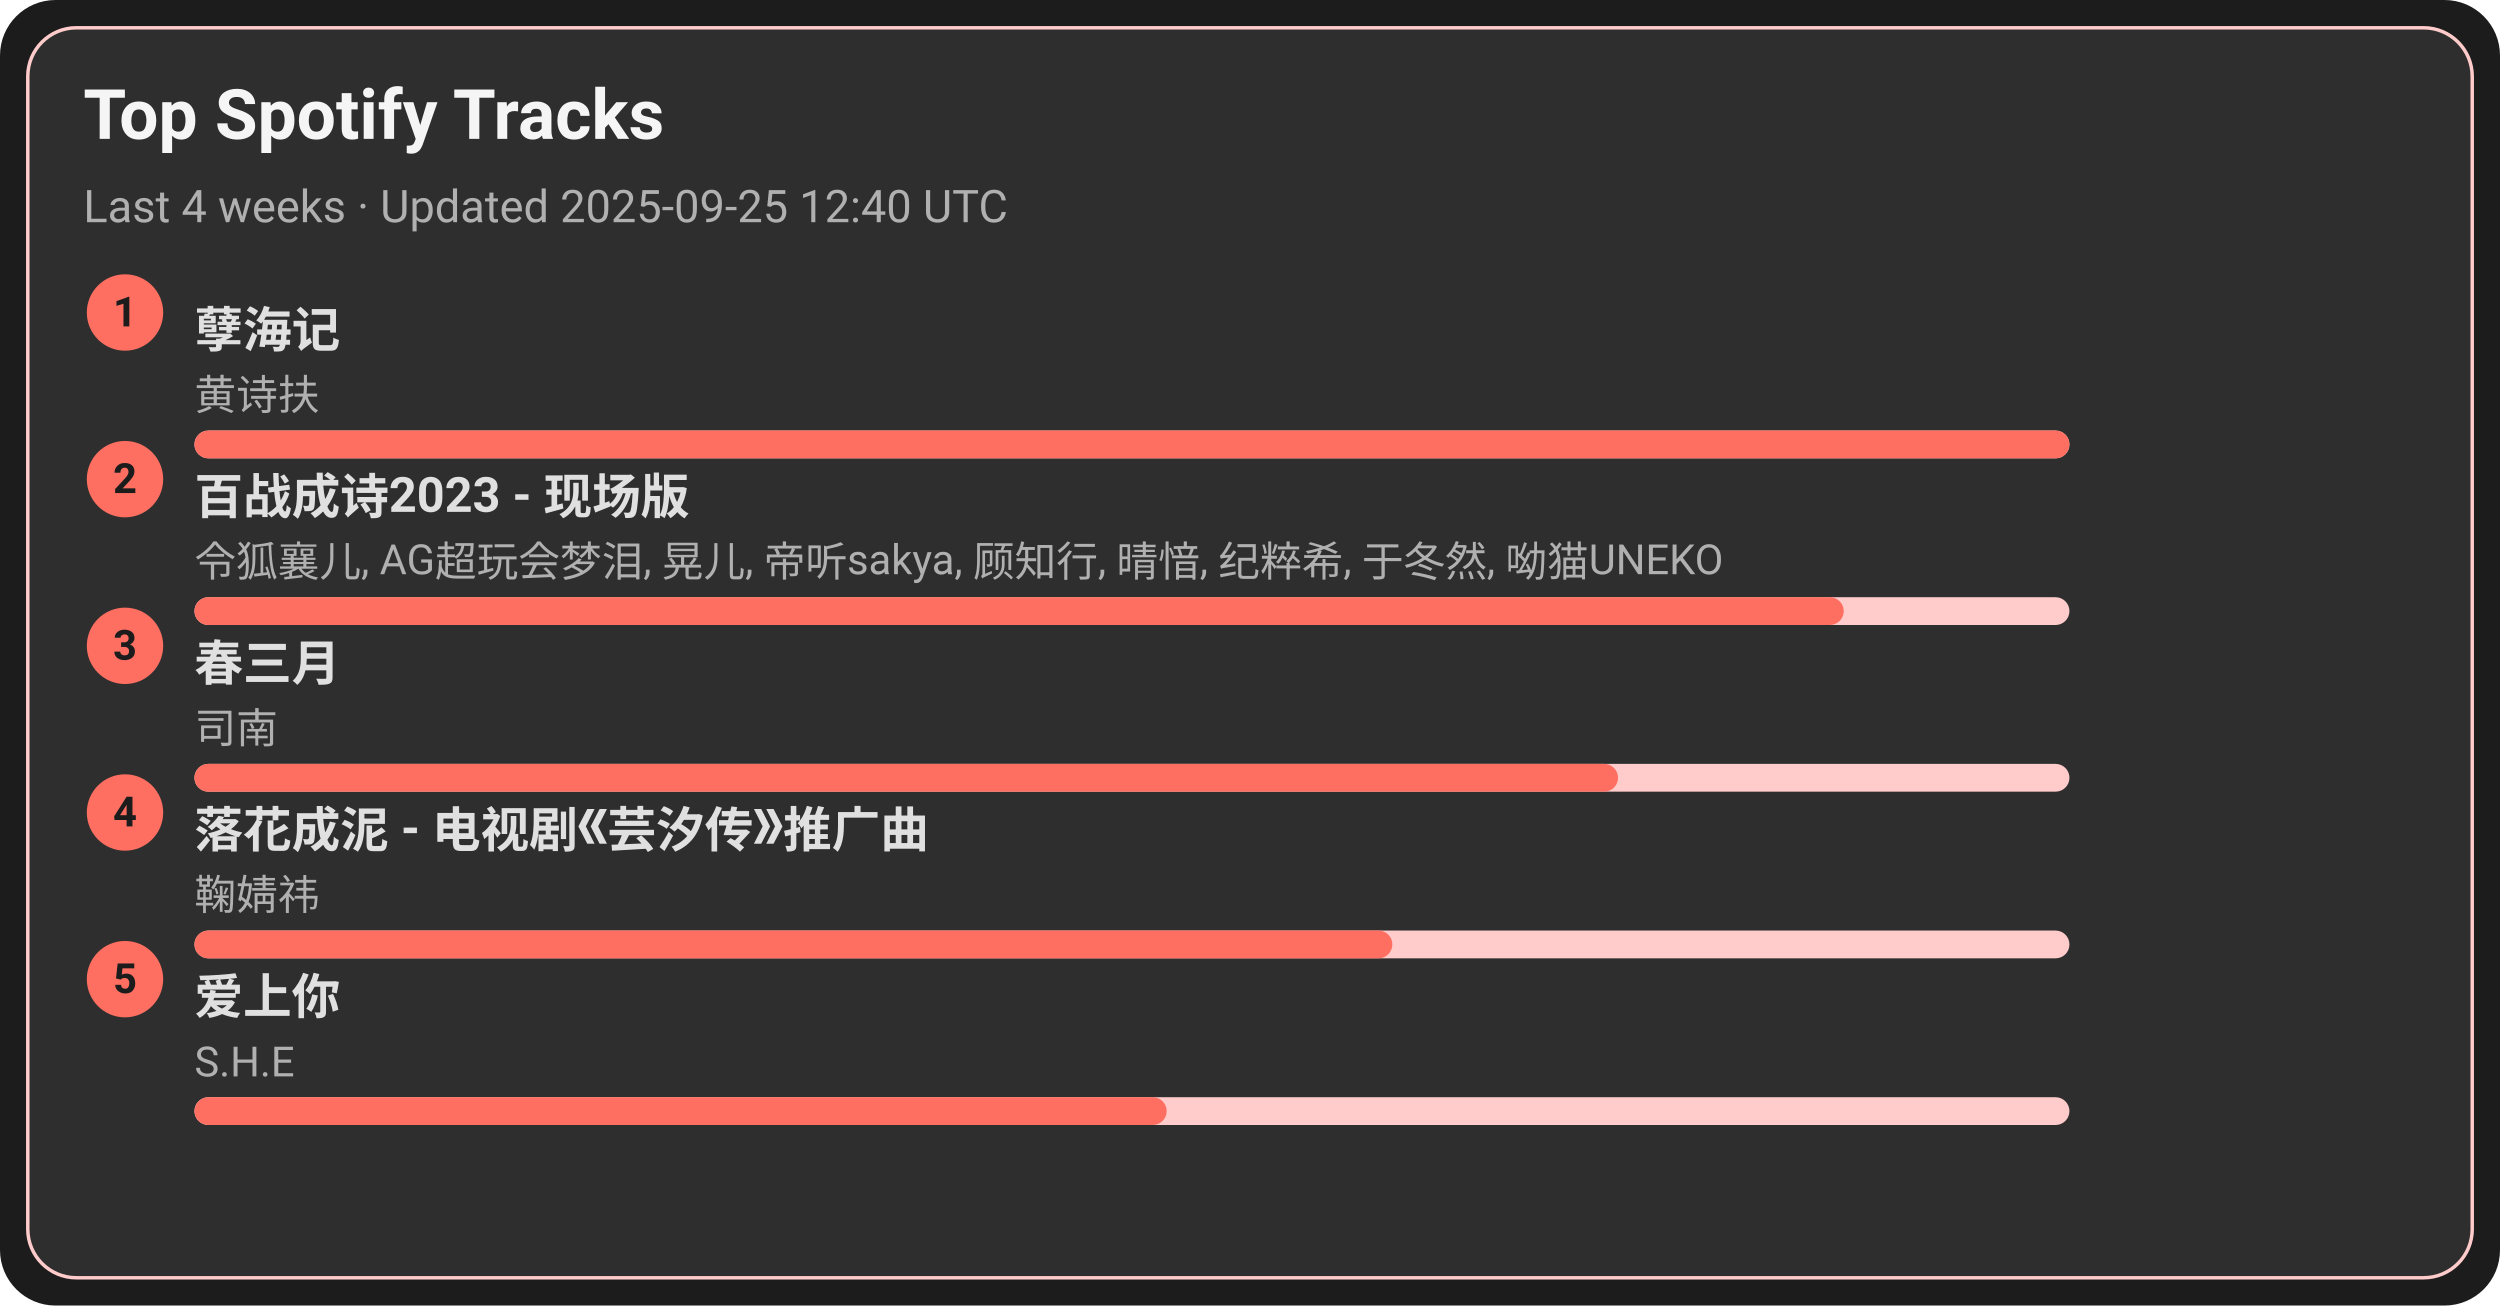
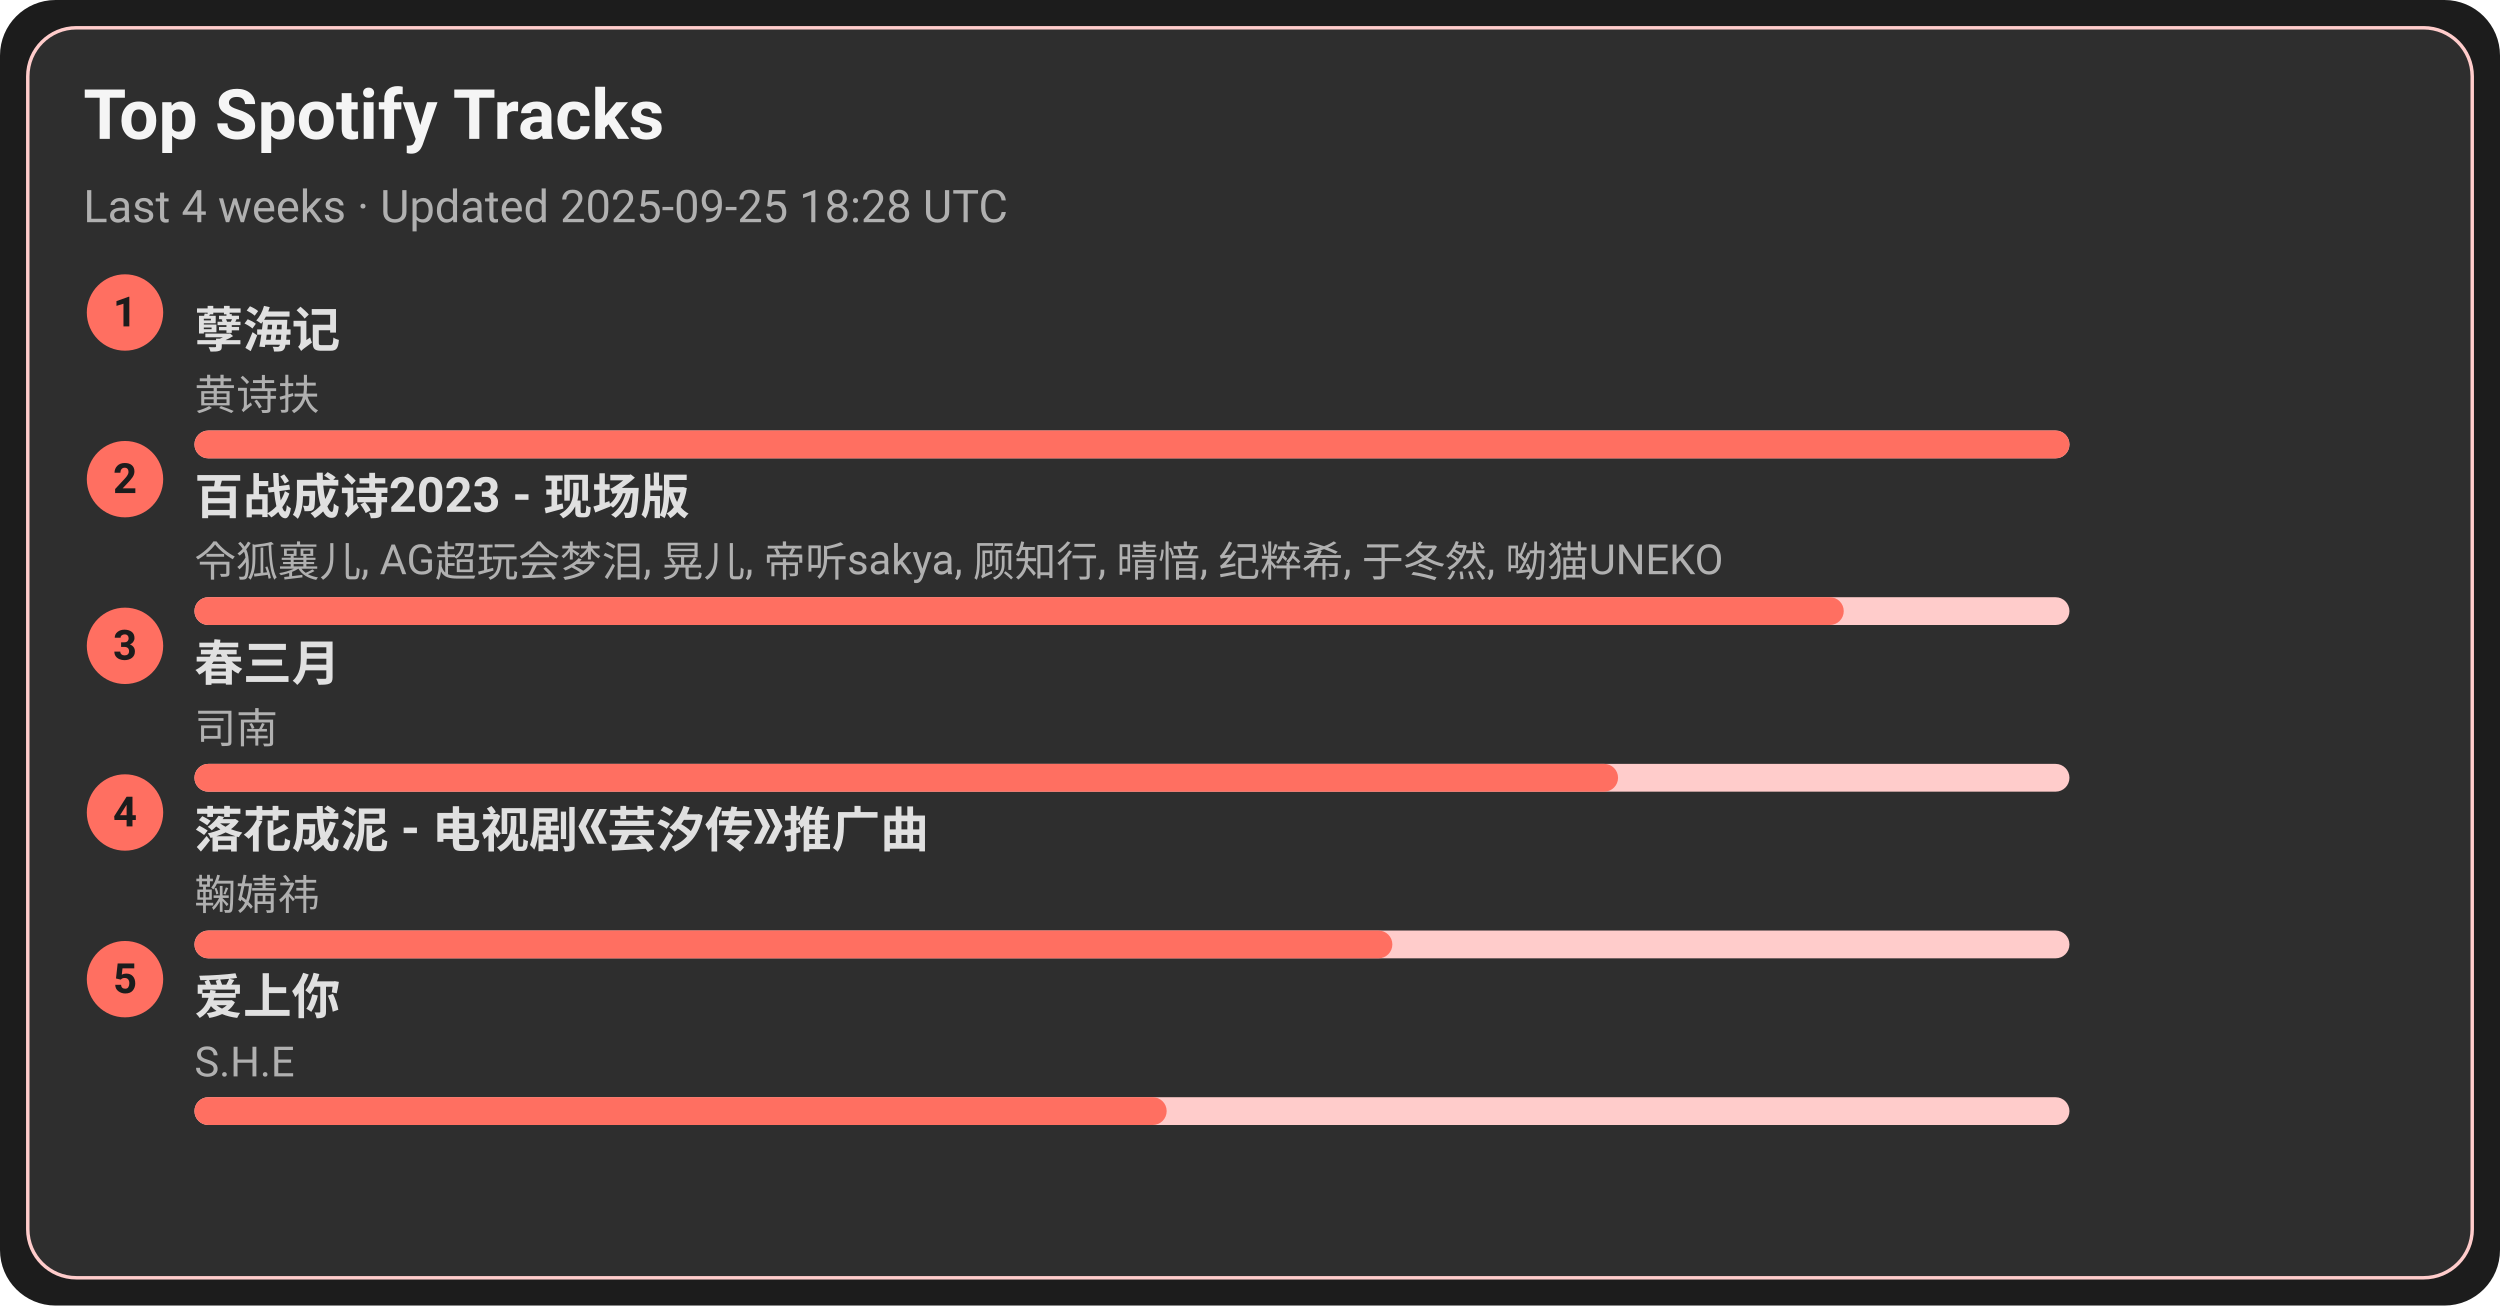
<svg xmlns="http://www.w3.org/2000/svg" width="720" height="376" viewBox="0 0 720 376">
  <style>text{font-family:-apple-system,BlinkMacSystemFont,Segoe UI,Roboto,Ubuntu,Helvetica Neue,Arial,Noto Sans,sans-serif}</style>
  <rect width="720" height="376" rx="16" fill="#1c1c1c" />
  <rect x="8" y="8" width="704" height="360" rx="14" fill="#2e2e2e" stroke="#ffcccb" />
  <text x="24" y="40" font-size="20" fill="#f5f5f5" font-weight="600">Top Spotify Tracks</text>
-   <text x="24" y="64" font-size="13" fill="#b0b0b0">Last 4 weeks · Updated 2025-09-25 12:40 UTC</text>
+   <text x="24" y="64" font-size="13" fill="#b0b0b0">Last 4 weeks · Updated 2025-09-25 18:28 UTC</text>
  <circle cx="36" cy="90" r="11" fill="#ff6f61" />
  <text x="36" y="94" text-anchor="middle" font-size="12" fill="#1c1c1c" font-weight="700">1</text>
  <a href="https://open.spotify.com/track/3eIovUMhirNN6btJbpzNqD" target="_blank" rel="noopener noreferrer">
    <text x="56" y="100" font-size="14" fill="#e0e0e0" font-weight="600">孽海记</text>
  </a>
  <text x="56" y="118" font-size="12" fill="#b0b0b0">黄诗扶</text>
  <rect x="56" y="124" width="540" height="8" rx="4" fill="#ffcccb" />
  <rect x="56" y="124" width="540" height="8" rx="4" fill="#ff6f61" />
  <circle cx="36" cy="138" r="11" fill="#ff6f61" />
  <text x="36" y="142" text-anchor="middle" font-size="12" fill="#1c1c1c" font-weight="700">2</text>
  <a href="https://open.spotify.com/track/2gttnS8fWnDwziLFt2TLEi" target="_blank" rel="noopener noreferrer">
    <text x="56" y="148" font-size="14" fill="#e0e0e0" font-weight="600">百战成诗2023 - 现场版</text>
  </a>
  <text x="56" y="166" font-size="12" fill="#b0b0b0">令狐襄儿, AG超玩会梦泪, 晃儿, 帝听sakya, 顾知行, 晴愔, 纪粹希, 于冬然, 呦猫UNEKO</text>
  <rect x="56" y="172" width="540" height="8" rx="4" fill="#ffcccb" />
  <rect x="56" y="172" width="475" height="8" rx="4" fill="#ff6f61" />
  <circle cx="36" cy="186" r="11" fill="#ff6f61" />
  <text x="36" y="190" text-anchor="middle" font-size="12" fill="#1c1c1c" font-weight="700">3</text>
  <a href="https://open.spotify.com/track/5A9BOP4WTk2UayDlMb8w98" target="_blank" rel="noopener noreferrer">
    <text x="56" y="196" font-size="14" fill="#e0e0e0" font-weight="600">春三月</text>
  </a>
  <text x="56" y="214" font-size="12" fill="#b0b0b0">司南</text>
  <rect x="56" y="220" width="540" height="8" rx="4" fill="#ffcccb" />
  <rect x="56" y="220" width="410" height="8" rx="4" fill="#ff6f61" />
  <circle cx="36" cy="234" r="11" fill="#ff6f61" />
  <text x="36" y="238" text-anchor="middle" font-size="12" fill="#1c1c1c" font-weight="700">4</text>
  <a href="https://open.spotify.com/track/3kOZsJz3crGIWWHeoCNa0O" target="_blank" rel="noopener noreferrer">
    <text x="56" y="244" font-size="14" fill="#e0e0e0" font-weight="600">落花成泥 - 电视剧《芸汐传》推广曲</text>
  </a>
  <text x="56" y="262" font-size="12" fill="#b0b0b0">鞠婧祎</text>
  <rect x="56" y="268" width="540" height="8" rx="4" fill="#ffcccb" />
  <rect x="56" y="268" width="345" height="8" rx="4" fill="#ff6f61" />
  <circle cx="36" cy="282" r="11" fill="#ff6f61" />
  <text x="36" y="286" text-anchor="middle" font-size="12" fill="#1c1c1c" font-weight="700">5</text>
  <a href="https://open.spotify.com/track/4hcNpo1rtbzyNswsM5byTf" target="_blank" rel="noopener noreferrer">
    <text x="56" y="292" font-size="14" fill="#e0e0e0" font-weight="600">爱上你</text>
  </a>
  <text x="56" y="310" font-size="12" fill="#b0b0b0">S.H.E</text>
  <rect x="56" y="316" width="540" height="8" rx="4" fill="#ffcccb" />
  <rect x="56" y="316" width="280" height="8" rx="4" fill="#ff6f61" />
</svg>
